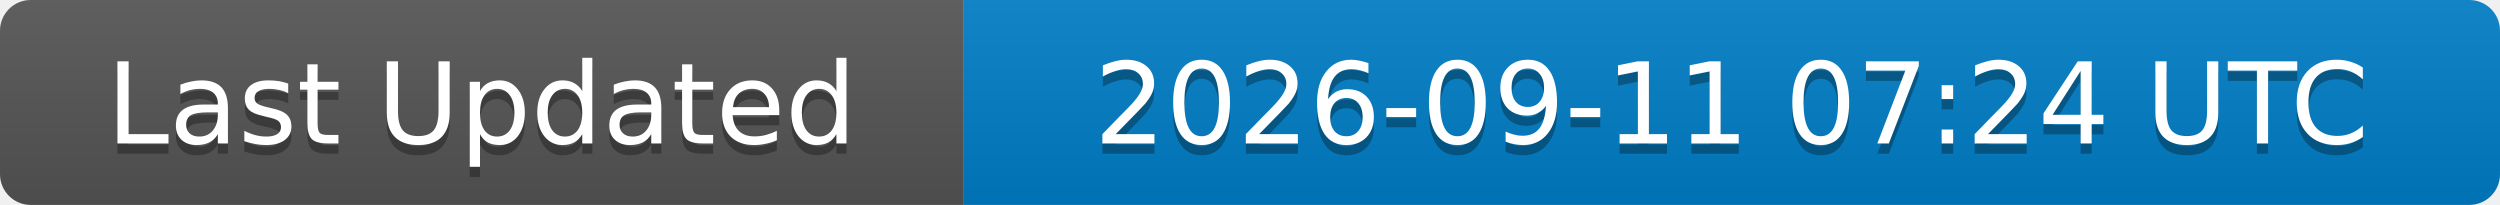
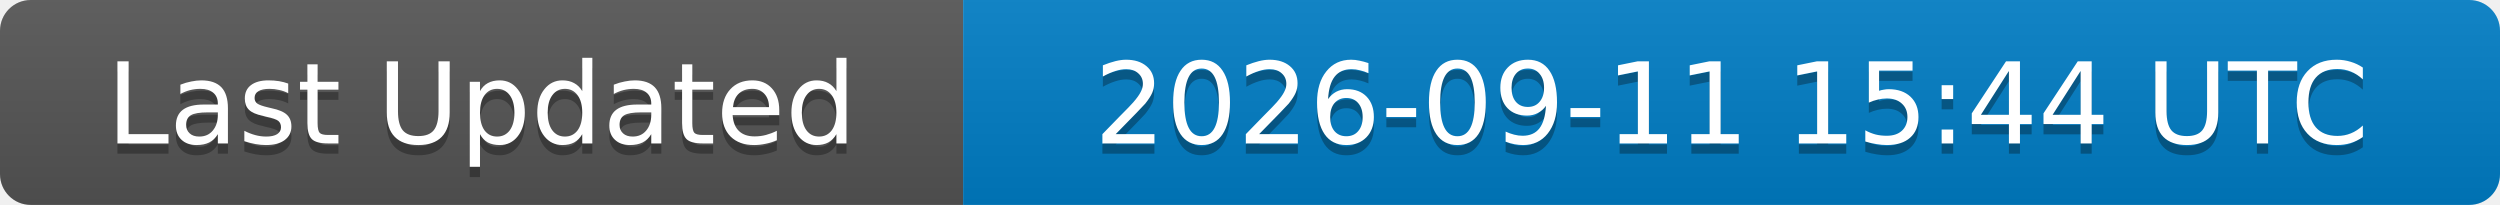
<svg xmlns="http://www.w3.org/2000/svg" width="244" height="20">
  <linearGradient id="b" x2="0" y2="100%">
    <stop offset="0" stop-color="#bbb" stop-opacity=".1" />
    <stop offset="1" stop-opacity=".1" />
  </linearGradient>
  <clipPath id="a">
    <rect width="244" height="20" rx="3" fill="#fff" />
  </clipPath>
  <g clip-path="url(#a)">
    <rect width="94" height="20" fill="#555" />
    <rect x="94" width="150" height="20" fill="#007ec6" />
    <rect width="244" height="20" fill="url(#b)" />
  </g>
  <g fill="#fff" text-anchor="middle" font-family="DejaVu Sans,Verdana,Geneva,sans-serif" font-size="11">
    <text x="47" y="15" fill="#010101" fill-opacity=".3">Last Updated</text>
    <text x="47" y="14">Last Updated</text>
-     <text x="169" y="15" fill="#010101" fill-opacity=".3">2026-09-11 07:24 UTC</text>
-     <text x="169" y="14">2026-09-11 07:24 UTC</text>
+     <text x="169" y="15" fill="#010101" fill-opacity=".3">2026-09-11 15:44 UTC</text>
+     <text x="169" y="14">2026-09-11 15:44 UTC</text>
  </g>
</svg>
